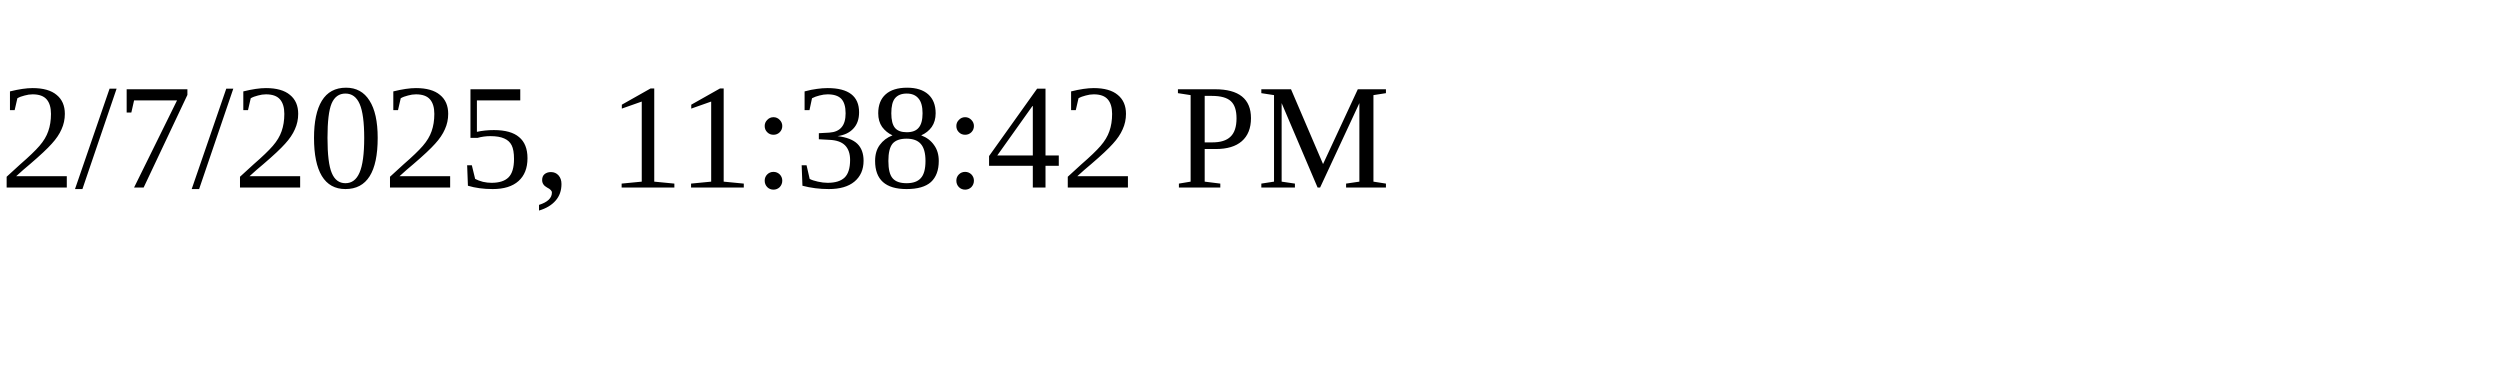
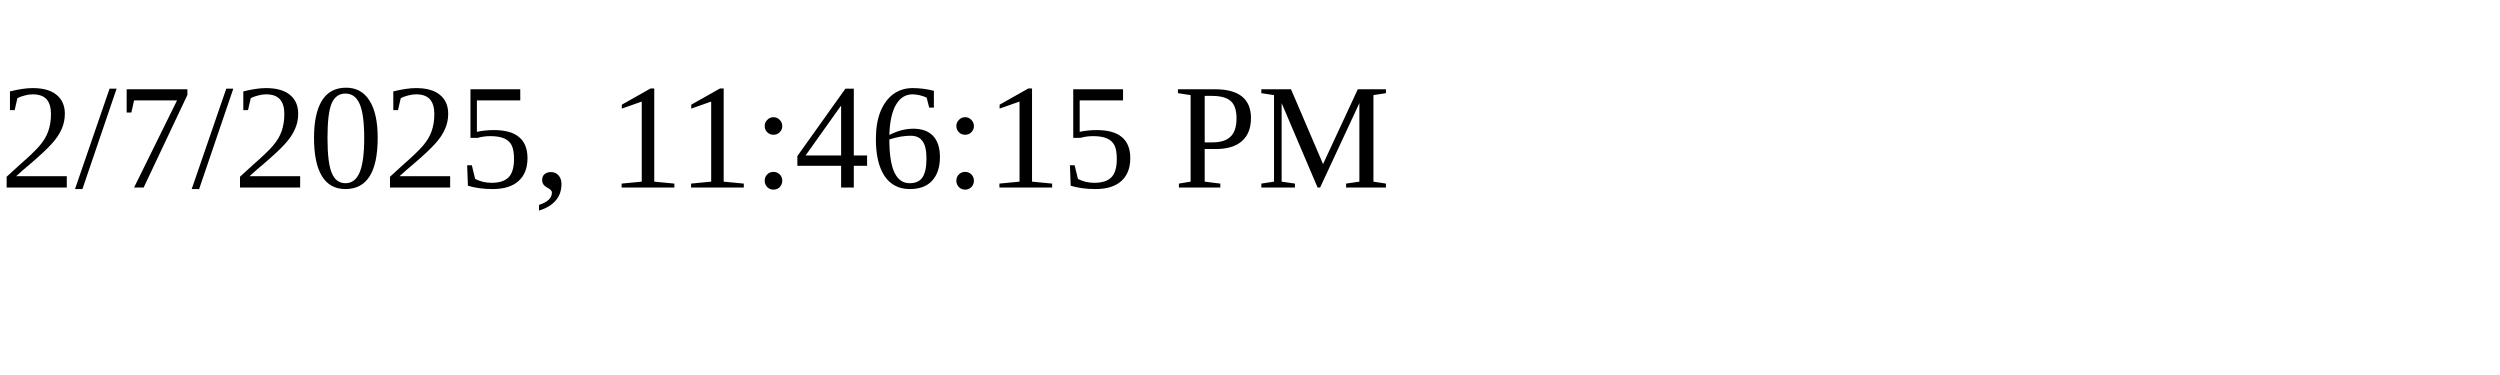
<svg xmlns="http://www.w3.org/2000/svg" height="30" width="200">
-   <text x="0" y="15">2/7/2025, 11:38:42 PM</text>
+   <text x="0" y="15">2/7/2025, 11:46:15 PM</text>
</svg>
